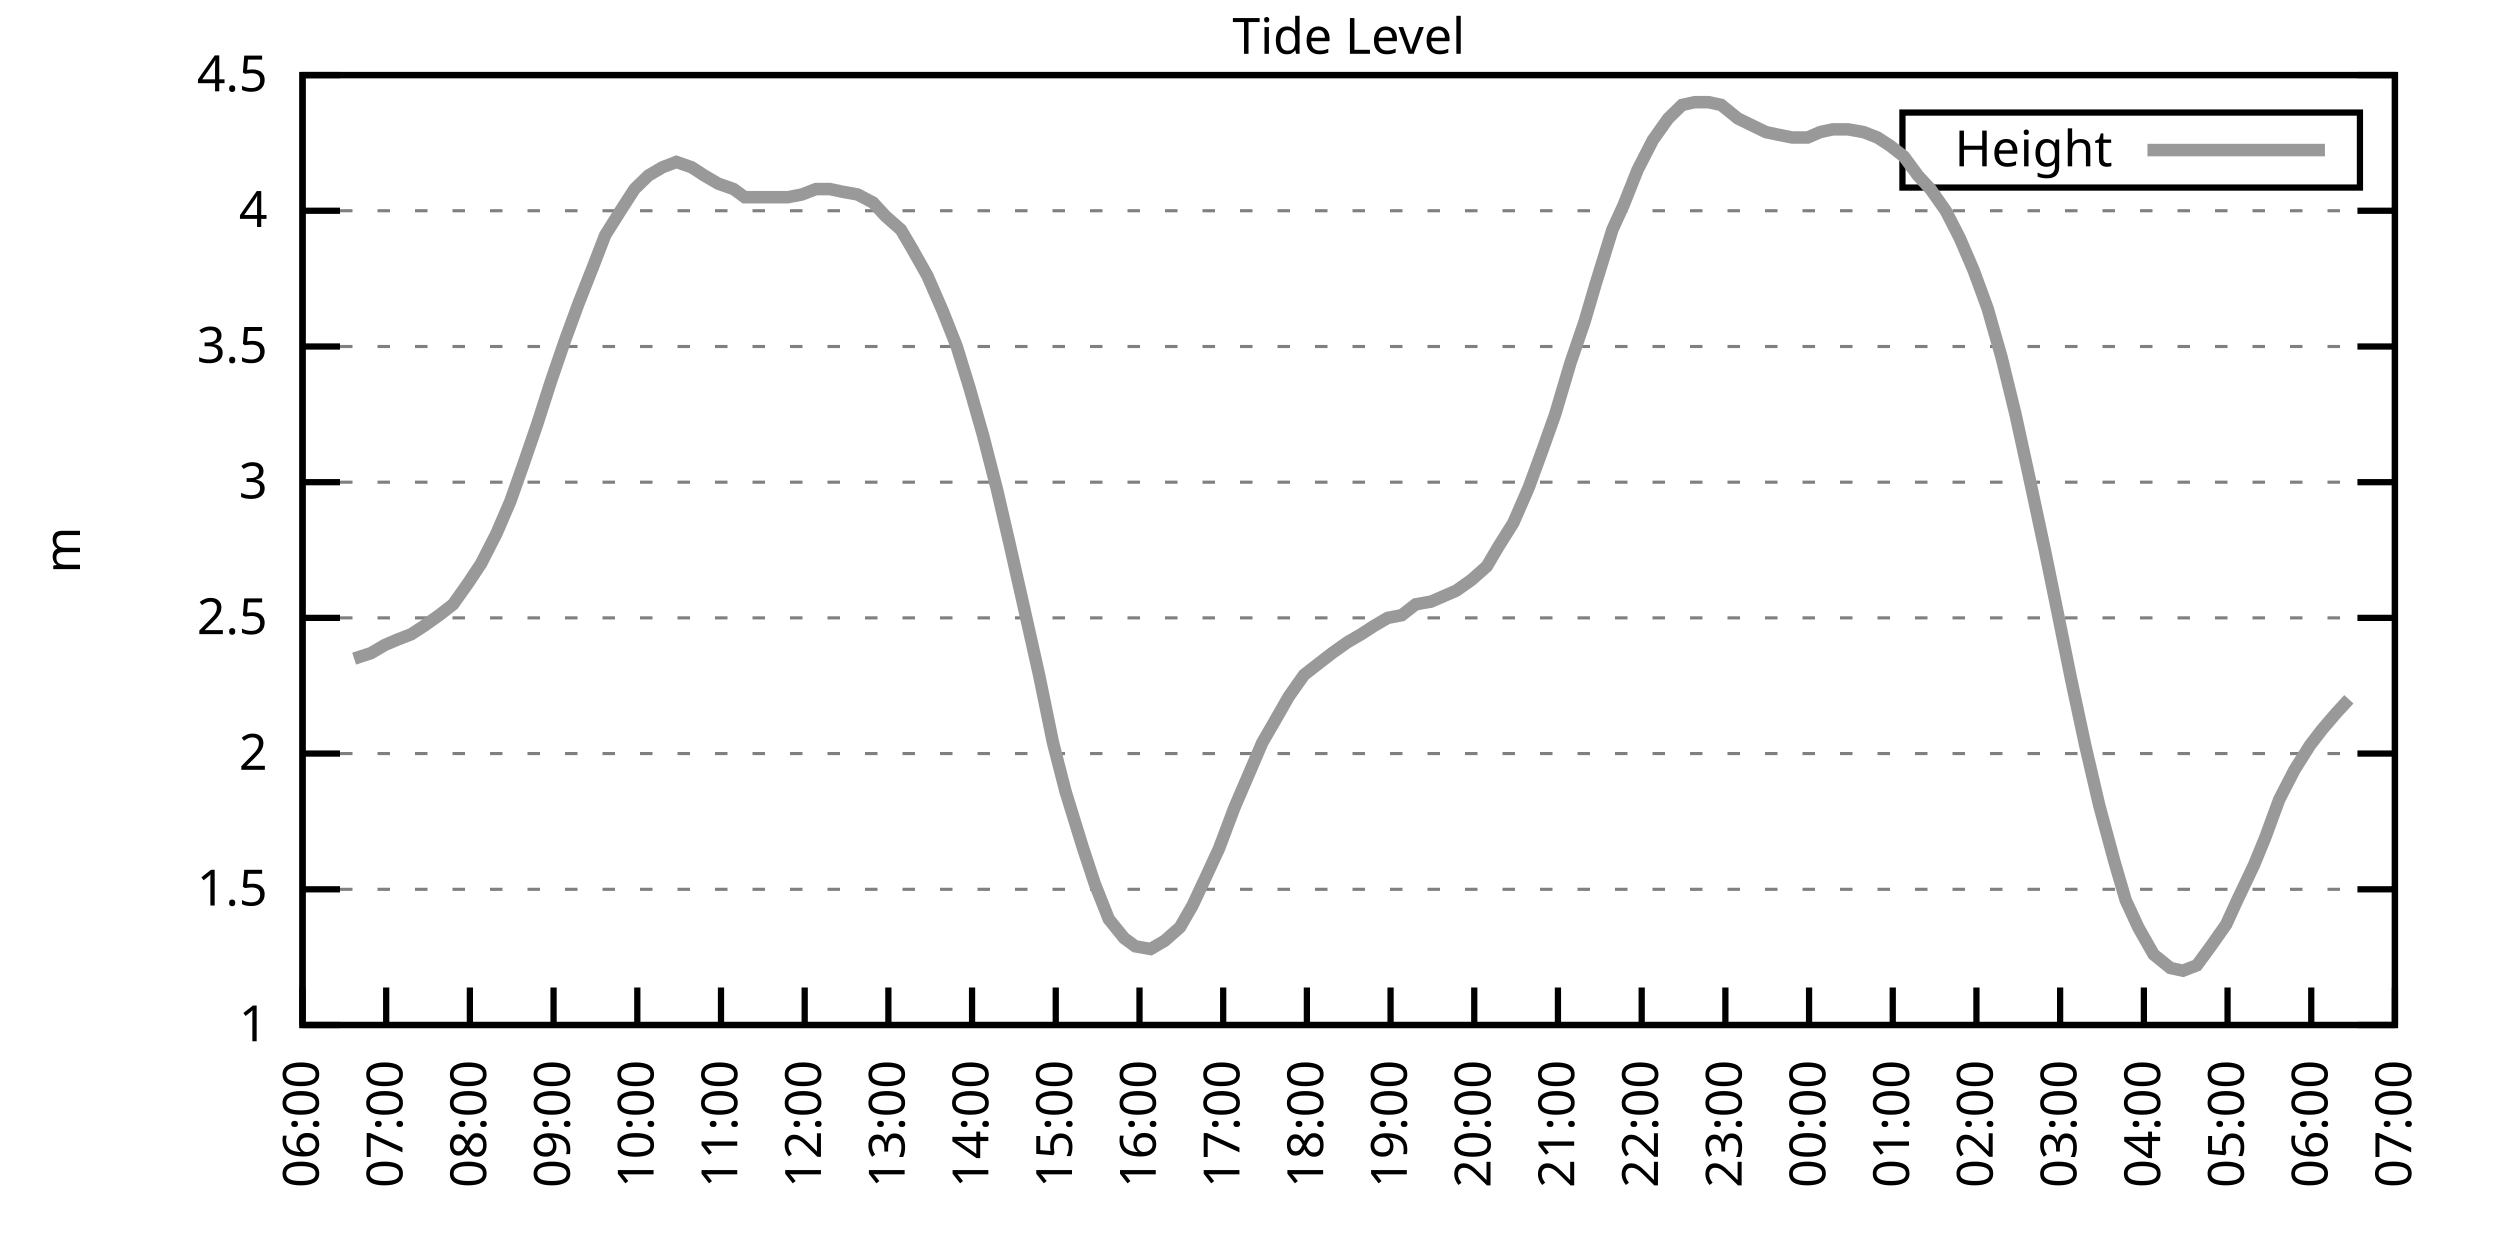
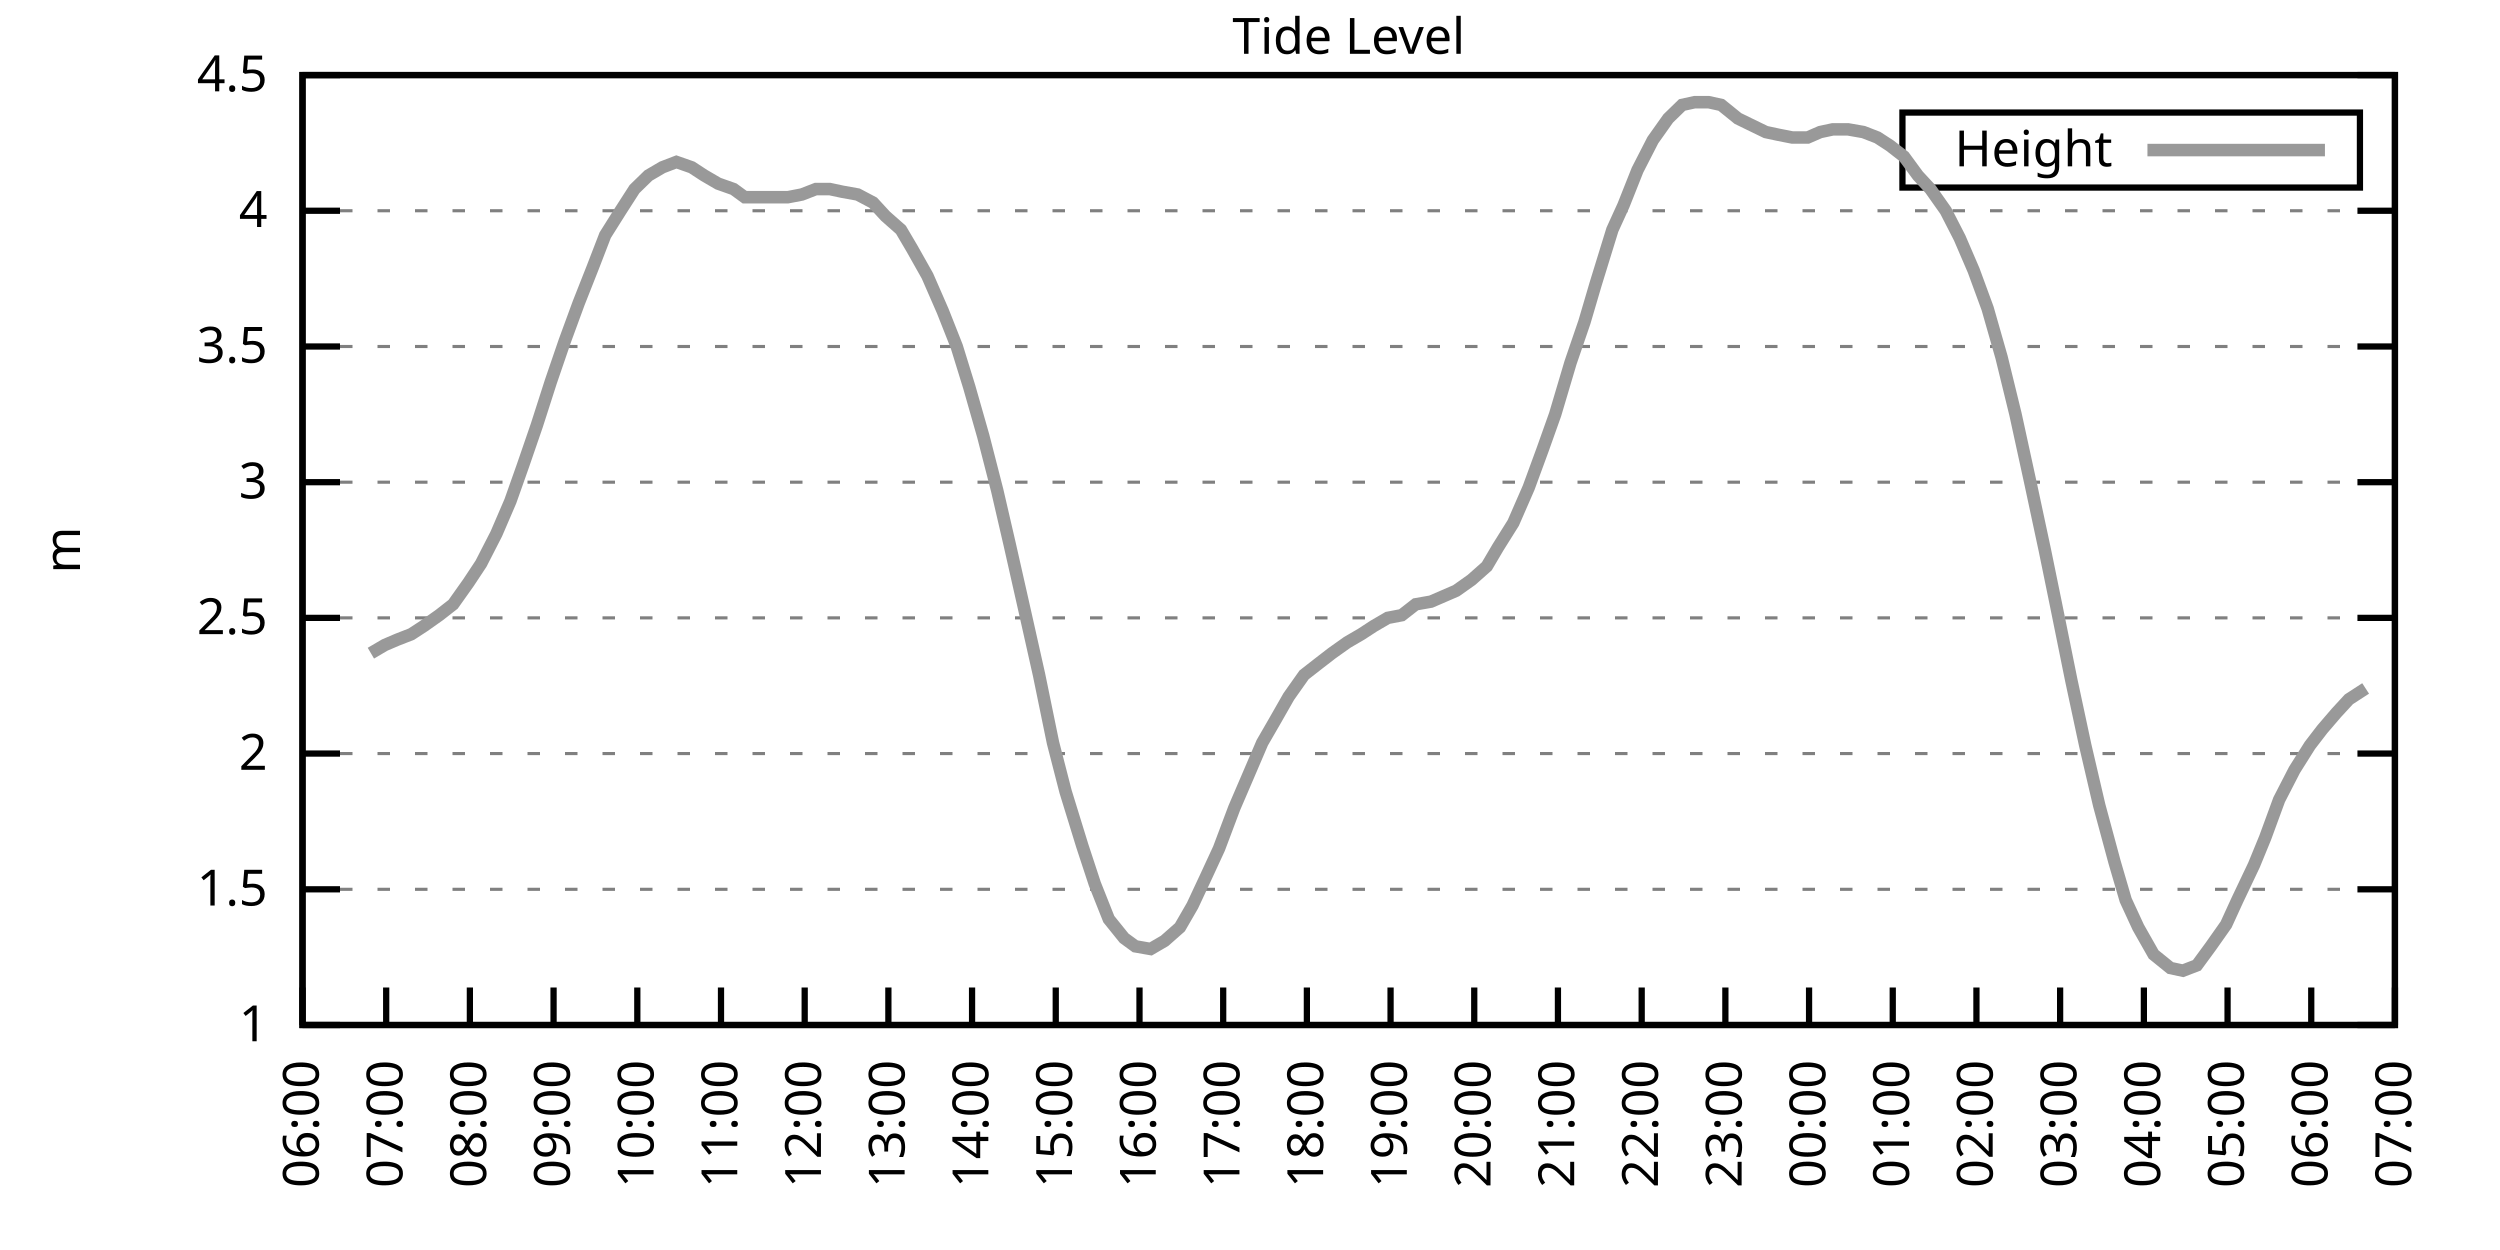
<svg xmlns="http://www.w3.org/2000/svg" xmlns:xlink="http://www.w3.org/1999/xlink" width="400" height="200" viewBox="0 0 400 200">
  <g id="gnuplot_canvas">
    <rect x="0" y="0" width="400" height="200" fill="none" />
    <defs>
      <circle id="gpDot" r="0.5" stroke-width="0.5" stroke="currentColor" />
      <path id="gpPt0" stroke-width="0.333" stroke="currentColor" d="M-1,0 h2 M0,-1 v2" />
      <path id="gpPt1" stroke-width="0.333" stroke="currentColor" d="M-1,-1 L1,1 M1,-1 L-1,1" />
      <path id="gpPt2" stroke-width="0.333" stroke="currentColor" d="M-1,0 L1,0 M0,-1 L0,1 M-1,-1 L1,1 M-1,1 L1,-1" />
      <rect id="gpPt3" stroke-width="0.333" stroke="currentColor" x="-1" y="-1" width="2" height="2" />
      <rect id="gpPt4" stroke-width="0.333" stroke="currentColor" fill="currentColor" x="-1" y="-1" width="2" height="2" />
      <circle id="gpPt5" stroke-width="0.333" stroke="currentColor" cx="0" cy="0" r="1" />
      <use xlink:href="#gpPt5" id="gpPt6" fill="currentColor" stroke="none" />
      <path id="gpPt7" stroke-width="0.333" stroke="currentColor" d="M0,-1.33 L-1.33,0.67 L1.33,0.67 z" />
      <use xlink:href="#gpPt7" id="gpPt8" fill="currentColor" stroke="none" />
      <use xlink:href="#gpPt7" id="gpPt9" stroke="currentColor" transform="rotate(180)" />
      <use xlink:href="#gpPt9" id="gpPt10" fill="currentColor" stroke="none" />
      <use xlink:href="#gpPt3" id="gpPt11" stroke="currentColor" transform="rotate(45)" />
      <use xlink:href="#gpPt11" id="gpPt12" fill="currentColor" stroke="none" />
      <path id="gpPt13" stroke-width="0.333" stroke="currentColor" d="M0,1.330 L1.265,0.411 L0.782,-1.067 L-0.782,-1.076 L-1.265,0.411 z" />
      <use xlink:href="#gpPt13" id="gpPt14" fill="currentColor" stroke="none" />
      <filter id="textbox" filterUnits="objectBoundingBox" x="0" y="0" height="1" width="1">
        <feFlood flood-color="white" flood-opacity="1" result="bgnd" />
        <feComposite in="SourceGraphic" in2="bgnd" operator="atop" />
      </filter>
      <filter id="greybox" filterUnits="objectBoundingBox" x="0" y="0" height="1" width="1">
        <feFlood flood-color="lightgrey" flood-opacity="1" result="grey" />
        <feComposite in="SourceGraphic" in2="grey" operator="atop" />
      </filter>
    </defs>
    <g fill="none" color="white" stroke="currentColor" stroke-width="1.00" stroke-linecap="butt" stroke-linejoin="miter">
</g>
    <g fill="none" color="black" stroke="currentColor" stroke-width="1.00" stroke-linecap="butt" stroke-linejoin="miter">
      <g stroke="none" shape-rendering="crispEdges">
        <polygon fill="rgb(255, 255, 255)" points="48.40,164.00 383.18,164.00 383.18,12.02 48.40,12.02 " />
      </g>
    </g>
    <g fill="none" color="black" stroke="currentColor" stroke-width="1.00" stroke-linecap="butt" stroke-linejoin="miter">
</g>
    <g fill="none" color="black" stroke="black" stroke-width="0.50" stroke-linecap="butt" stroke-linejoin="miter">
</g>
    <g fill="none" color="gray" stroke="currentColor" stroke-width="0.50" stroke-linecap="butt" stroke-linejoin="miter">
      <path stroke="gray" stroke-dasharray="2,4" class="gridline" d="M48.40,164.00 L383.19,164.00  " />
    </g>
    <g fill="none" color="gray" stroke="gray" stroke-width="1.00" stroke-linecap="butt" stroke-linejoin="miter">
</g>
    <g fill="none" color="black" stroke="currentColor" stroke-width="1.00" stroke-linecap="butt" stroke-linejoin="miter">
      <path stroke="black" d="M48.40,164.00 L54.40,164.00 M383.19,164.00 L377.19,164.00  " />
      <g transform="translate(42.80,166.60)" stroke="none" fill="black" font-family="Sans" font-size="8.00" text-anchor="end">
        <text>
          <tspan font-family="Sans"> 1</tspan>
        </text>
      </g>
    </g>
    <g fill="none" color="black" stroke="currentColor" stroke-width="1.00" stroke-linecap="butt" stroke-linejoin="miter">
</g>
    <g fill="none" color="black" stroke="black" stroke-width="0.50" stroke-linecap="butt" stroke-linejoin="miter">
</g>
    <g fill="none" color="gray" stroke="currentColor" stroke-width="0.50" stroke-linecap="butt" stroke-linejoin="miter">
      <path stroke="gray" stroke-dasharray="2,4" class="gridline" d="M48.40,142.29 L383.19,142.29  " />
    </g>
    <g fill="none" color="gray" stroke="gray" stroke-width="1.00" stroke-linecap="butt" stroke-linejoin="miter">
</g>
    <g fill="none" color="black" stroke="currentColor" stroke-width="1.00" stroke-linecap="butt" stroke-linejoin="miter">
      <path stroke="black" d="M48.40,142.29 L54.40,142.29 M383.19,142.29 L377.19,142.29  " />
      <g transform="translate(42.80,144.89)" stroke="none" fill="black" font-family="Sans" font-size="8.00" text-anchor="end">
        <text>
          <tspan font-family="Sans"> 1.5</tspan>
        </text>
      </g>
    </g>
    <g fill="none" color="black" stroke="currentColor" stroke-width="1.00" stroke-linecap="butt" stroke-linejoin="miter">
</g>
    <g fill="none" color="black" stroke="black" stroke-width="0.50" stroke-linecap="butt" stroke-linejoin="miter">
</g>
    <g fill="none" color="gray" stroke="currentColor" stroke-width="0.50" stroke-linecap="butt" stroke-linejoin="miter">
      <path stroke="gray" stroke-dasharray="2,4" class="gridline" d="M48.40,120.57 L383.19,120.57  " />
    </g>
    <g fill="none" color="gray" stroke="gray" stroke-width="1.00" stroke-linecap="butt" stroke-linejoin="miter">
</g>
    <g fill="none" color="black" stroke="currentColor" stroke-width="1.00" stroke-linecap="butt" stroke-linejoin="miter">
      <path stroke="black" d="M48.40,120.57 L54.40,120.57 M383.19,120.57 L377.19,120.57  " />
      <g transform="translate(42.80,123.17)" stroke="none" fill="black" font-family="Sans" font-size="8.00" text-anchor="end">
        <text>
          <tspan font-family="Sans"> 2</tspan>
        </text>
      </g>
    </g>
    <g fill="none" color="black" stroke="currentColor" stroke-width="1.00" stroke-linecap="butt" stroke-linejoin="miter">
</g>
    <g fill="none" color="black" stroke="black" stroke-width="0.50" stroke-linecap="butt" stroke-linejoin="miter">
</g>
    <g fill="none" color="gray" stroke="currentColor" stroke-width="0.50" stroke-linecap="butt" stroke-linejoin="miter">
      <path stroke="gray" stroke-dasharray="2,4" class="gridline" d="M48.40,98.86 L383.19,98.86  " />
    </g>
    <g fill="none" color="gray" stroke="gray" stroke-width="1.00" stroke-linecap="butt" stroke-linejoin="miter">
</g>
    <g fill="none" color="black" stroke="currentColor" stroke-width="1.00" stroke-linecap="butt" stroke-linejoin="miter">
      <path stroke="black" d="M48.40,98.86 L54.40,98.86 M383.19,98.86 L377.19,98.86  " />
      <g transform="translate(42.80,101.46)" stroke="none" fill="black" font-family="Sans" font-size="8.00" text-anchor="end">
        <text>
          <tspan font-family="Sans"> 2.5</tspan>
        </text>
      </g>
    </g>
    <g fill="none" color="black" stroke="currentColor" stroke-width="1.00" stroke-linecap="butt" stroke-linejoin="miter">
</g>
    <g fill="none" color="black" stroke="black" stroke-width="0.50" stroke-linecap="butt" stroke-linejoin="miter">
</g>
    <g fill="none" color="gray" stroke="currentColor" stroke-width="0.50" stroke-linecap="butt" stroke-linejoin="miter">
      <path stroke="gray" stroke-dasharray="2,4" class="gridline" d="M48.40,77.15 L383.19,77.15  " />
    </g>
    <g fill="none" color="gray" stroke="gray" stroke-width="1.00" stroke-linecap="butt" stroke-linejoin="miter">
</g>
    <g fill="none" color="black" stroke="currentColor" stroke-width="1.00" stroke-linecap="butt" stroke-linejoin="miter">
      <path stroke="black" d="M48.40,77.15 L54.40,77.15 M383.19,77.15 L377.19,77.15  " />
      <g transform="translate(42.80,79.75)" stroke="none" fill="black" font-family="Sans" font-size="8.00" text-anchor="end">
        <text>
          <tspan font-family="Sans"> 3</tspan>
        </text>
      </g>
    </g>
    <g fill="none" color="black" stroke="currentColor" stroke-width="1.00" stroke-linecap="butt" stroke-linejoin="miter">
</g>
    <g fill="none" color="black" stroke="black" stroke-width="0.50" stroke-linecap="butt" stroke-linejoin="miter">
</g>
    <g fill="none" color="gray" stroke="currentColor" stroke-width="0.50" stroke-linecap="butt" stroke-linejoin="miter">
      <path stroke="gray" stroke-dasharray="2,4" class="gridline" d="M48.40,55.44 L383.19,55.44  " />
    </g>
    <g fill="none" color="gray" stroke="gray" stroke-width="1.00" stroke-linecap="butt" stroke-linejoin="miter">
</g>
    <g fill="none" color="black" stroke="currentColor" stroke-width="1.00" stroke-linecap="butt" stroke-linejoin="miter">
      <path stroke="black" d="M48.40,55.44 L54.40,55.44 M383.19,55.44 L377.19,55.44  " />
      <g transform="translate(42.80,58.04)" stroke="none" fill="black" font-family="Sans" font-size="8.00" text-anchor="end">
        <text>
          <tspan font-family="Sans"> 3.5</tspan>
        </text>
      </g>
    </g>
    <g fill="none" color="black" stroke="currentColor" stroke-width="1.00" stroke-linecap="butt" stroke-linejoin="miter">
</g>
    <g fill="none" color="black" stroke="black" stroke-width="0.50" stroke-linecap="butt" stroke-linejoin="miter">
</g>
    <g fill="none" color="gray" stroke="currentColor" stroke-width="0.50" stroke-linecap="butt" stroke-linejoin="miter">
      <path stroke="gray" stroke-dasharray="2,4" class="gridline" d="M48.40,33.72 L383.19,33.72  " />
    </g>
    <g fill="none" color="gray" stroke="gray" stroke-width="1.00" stroke-linecap="butt" stroke-linejoin="miter">
</g>
    <g fill="none" color="black" stroke="currentColor" stroke-width="1.00" stroke-linecap="butt" stroke-linejoin="miter">
      <path stroke="black" d="M48.40,33.72 L54.40,33.72 M383.19,33.72 L377.19,33.72  " />
      <g transform="translate(42.80,36.32)" stroke="none" fill="black" font-family="Sans" font-size="8.00" text-anchor="end">
        <text>
          <tspan font-family="Sans"> 4</tspan>
        </text>
      </g>
    </g>
    <g fill="none" color="black" stroke="currentColor" stroke-width="1.00" stroke-linecap="butt" stroke-linejoin="miter">
</g>
    <g fill="none" color="black" stroke="black" stroke-width="0.50" stroke-linecap="butt" stroke-linejoin="miter">
</g>
    <g fill="none" color="gray" stroke="currentColor" stroke-width="0.50" stroke-linecap="butt" stroke-linejoin="miter">
      <path stroke="gray" stroke-dasharray="2,4" class="gridline" d="M48.40,12.01 L383.19,12.01  " />
    </g>
    <g fill="none" color="gray" stroke="gray" stroke-width="1.00" stroke-linecap="butt" stroke-linejoin="miter">
</g>
    <g fill="none" color="black" stroke="currentColor" stroke-width="1.00" stroke-linecap="butt" stroke-linejoin="miter">
      <path stroke="black" d="M48.40,12.01 L54.40,12.01 M383.19,12.01 L377.19,12.01  " />
      <g transform="translate(42.80,14.61)" stroke="none" fill="black" font-family="Sans" font-size="8.00" text-anchor="end">
        <text>
          <tspan font-family="Sans"> 4.5</tspan>
        </text>
      </g>
    </g>
    <g fill="none" color="black" stroke="currentColor" stroke-width="1.00" stroke-linecap="butt" stroke-linejoin="miter">
      <path stroke="black" d="M48.40,164.00 L48.40,158.00  " />
      <g transform="translate(51.00,169.60) rotate(270.00)" stroke="none" fill="black" font-family="Sans" font-size="8.00" text-anchor="end">
        <text>
          <tspan font-family="Sans">06:00</tspan>
        </text>
      </g>
    </g>
    <g fill="none" color="black" stroke="currentColor" stroke-width="1.00" stroke-linecap="butt" stroke-linejoin="miter">
      <path stroke="black" d="M61.79,164.00 L61.79,158.00  " />
      <g transform="translate(64.39,169.60) rotate(270.00)" stroke="none" fill="black" font-family="Sans" font-size="8.00" text-anchor="end">
        <text>
          <tspan font-family="Sans">07:00</tspan>
        </text>
      </g>
    </g>
    <g fill="none" color="black" stroke="currentColor" stroke-width="1.00" stroke-linecap="butt" stroke-linejoin="miter">
      <path stroke="black" d="M75.18,164.00 L75.18,158.00  " />
      <g transform="translate(77.78,169.60) rotate(270.00)" stroke="none" fill="black" font-family="Sans" font-size="8.00" text-anchor="end">
        <text>
          <tspan font-family="Sans">08:00</tspan>
        </text>
      </g>
    </g>
    <g fill="none" color="black" stroke="currentColor" stroke-width="1.00" stroke-linecap="butt" stroke-linejoin="miter">
      <path stroke="black" d="M88.57,164.00 L88.57,158.00  " />
      <g transform="translate(91.17,169.60) rotate(270.00)" stroke="none" fill="black" font-family="Sans" font-size="8.00" text-anchor="end">
        <text>
          <tspan font-family="Sans">09:00</tspan>
        </text>
      </g>
    </g>
    <g fill="none" color="black" stroke="currentColor" stroke-width="1.00" stroke-linecap="butt" stroke-linejoin="miter">
      <path stroke="black" d="M101.97,164.00 L101.97,158.00  " />
      <g transform="translate(104.57,169.60) rotate(270.00)" stroke="none" fill="black" font-family="Sans" font-size="8.00" text-anchor="end">
        <text>
          <tspan font-family="Sans">10:00</tspan>
        </text>
      </g>
    </g>
    <g fill="none" color="black" stroke="currentColor" stroke-width="1.00" stroke-linecap="butt" stroke-linejoin="miter">
      <path stroke="black" d="M115.36,164.00 L115.36,158.00  " />
      <g transform="translate(117.96,169.60) rotate(270.00)" stroke="none" fill="black" font-family="Sans" font-size="8.00" text-anchor="end">
        <text>
          <tspan font-family="Sans">11:00</tspan>
        </text>
      </g>
    </g>
    <g fill="none" color="black" stroke="currentColor" stroke-width="1.00" stroke-linecap="butt" stroke-linejoin="miter">
      <path stroke="black" d="M128.75,164.00 L128.75,158.00  " />
      <g transform="translate(131.35,169.60) rotate(270.00)" stroke="none" fill="black" font-family="Sans" font-size="8.00" text-anchor="end">
        <text>
          <tspan font-family="Sans">12:00</tspan>
        </text>
      </g>
    </g>
    <g fill="none" color="black" stroke="currentColor" stroke-width="1.00" stroke-linecap="butt" stroke-linejoin="miter">
      <path stroke="black" d="M142.14,164.00 L142.14,158.00  " />
      <g transform="translate(144.74,169.60) rotate(270.00)" stroke="none" fill="black" font-family="Sans" font-size="8.00" text-anchor="end">
        <text>
          <tspan font-family="Sans">13:00</tspan>
        </text>
      </g>
    </g>
    <g fill="none" color="black" stroke="currentColor" stroke-width="1.00" stroke-linecap="butt" stroke-linejoin="miter">
      <path stroke="black" d="M155.53,164.00 L155.53,158.00  " />
      <g transform="translate(158.13,169.60) rotate(270.00)" stroke="none" fill="black" font-family="Sans" font-size="8.00" text-anchor="end">
        <text>
          <tspan font-family="Sans">14:00</tspan>
        </text>
      </g>
    </g>
    <g fill="none" color="black" stroke="currentColor" stroke-width="1.00" stroke-linecap="butt" stroke-linejoin="miter">
      <path stroke="black" d="M168.92,164.00 L168.92,158.00  " />
      <g transform="translate(171.52,169.60) rotate(270.00)" stroke="none" fill="black" font-family="Sans" font-size="8.00" text-anchor="end">
        <text>
          <tspan font-family="Sans">15:00</tspan>
        </text>
      </g>
    </g>
    <g fill="none" color="black" stroke="currentColor" stroke-width="1.00" stroke-linecap="butt" stroke-linejoin="miter">
      <path stroke="black" d="M182.32,164.00 L182.32,158.00  " />
      <g transform="translate(184.92,169.60) rotate(270.00)" stroke="none" fill="black" font-family="Sans" font-size="8.00" text-anchor="end">
        <text>
          <tspan font-family="Sans">16:00</tspan>
        </text>
      </g>
    </g>
    <g fill="none" color="black" stroke="currentColor" stroke-width="1.00" stroke-linecap="butt" stroke-linejoin="miter">
      <path stroke="black" d="M195.71,164.00 L195.71,158.00  " />
      <g transform="translate(198.31,169.60) rotate(270.00)" stroke="none" fill="black" font-family="Sans" font-size="8.00" text-anchor="end">
        <text>
          <tspan font-family="Sans">17:00</tspan>
        </text>
      </g>
    </g>
    <g fill="none" color="black" stroke="currentColor" stroke-width="1.00" stroke-linecap="butt" stroke-linejoin="miter">
      <path stroke="black" d="M209.10,164.00 L209.10,158.00  " />
      <g transform="translate(211.70,169.60) rotate(270.00)" stroke="none" fill="black" font-family="Sans" font-size="8.00" text-anchor="end">
        <text>
          <tspan font-family="Sans">18:00</tspan>
        </text>
      </g>
    </g>
    <g fill="none" color="black" stroke="currentColor" stroke-width="1.00" stroke-linecap="butt" stroke-linejoin="miter">
      <path stroke="black" d="M222.49,164.00 L222.49,158.00  " />
      <g transform="translate(225.09,169.60) rotate(270.00)" stroke="none" fill="black" font-family="Sans" font-size="8.00" text-anchor="end">
        <text>
          <tspan font-family="Sans">19:00</tspan>
        </text>
      </g>
    </g>
    <g fill="none" color="black" stroke="currentColor" stroke-width="1.00" stroke-linecap="butt" stroke-linejoin="miter">
      <path stroke="black" d="M235.88,164.00 L235.88,158.00  " />
      <g transform="translate(238.48,169.60) rotate(270.00)" stroke="none" fill="black" font-family="Sans" font-size="8.00" text-anchor="end">
        <text>
          <tspan font-family="Sans">20:00</tspan>
        </text>
      </g>
    </g>
    <g fill="none" color="black" stroke="currentColor" stroke-width="1.00" stroke-linecap="butt" stroke-linejoin="miter">
      <path stroke="black" d="M249.27,164.00 L249.27,158.00  " />
      <g transform="translate(251.87,169.60) rotate(270.00)" stroke="none" fill="black" font-family="Sans" font-size="8.00" text-anchor="end">
        <text>
          <tspan font-family="Sans">21:00</tspan>
        </text>
      </g>
    </g>
    <g fill="none" color="black" stroke="currentColor" stroke-width="1.00" stroke-linecap="butt" stroke-linejoin="miter">
      <path stroke="black" d="M262.67,164.00 L262.67,158.00  " />
      <g transform="translate(265.27,169.60) rotate(270.00)" stroke="none" fill="black" font-family="Sans" font-size="8.00" text-anchor="end">
        <text>
          <tspan font-family="Sans">22:00</tspan>
        </text>
      </g>
    </g>
    <g fill="none" color="black" stroke="currentColor" stroke-width="1.00" stroke-linecap="butt" stroke-linejoin="miter">
      <path stroke="black" d="M276.06,164.00 L276.06,158.00  " />
      <g transform="translate(278.66,169.60) rotate(270.00)" stroke="none" fill="black" font-family="Sans" font-size="8.00" text-anchor="end">
        <text>
          <tspan font-family="Sans">23:00</tspan>
        </text>
      </g>
    </g>
    <g fill="none" color="black" stroke="currentColor" stroke-width="1.00" stroke-linecap="butt" stroke-linejoin="miter">
      <path stroke="black" d="M289.45,164.00 L289.45,158.00  " />
      <g transform="translate(292.05,169.60) rotate(270.00)" stroke="none" fill="black" font-family="Sans" font-size="8.00" text-anchor="end">
        <text>
          <tspan font-family="Sans">00:00</tspan>
        </text>
      </g>
    </g>
    <g fill="none" color="black" stroke="currentColor" stroke-width="1.00" stroke-linecap="butt" stroke-linejoin="miter">
      <path stroke="black" d="M302.84,164.00 L302.84,158.00  " />
      <g transform="translate(305.44,169.60) rotate(270.00)" stroke="none" fill="black" font-family="Sans" font-size="8.00" text-anchor="end">
        <text>
          <tspan font-family="Sans">01:00</tspan>
        </text>
      </g>
    </g>
    <g fill="none" color="black" stroke="currentColor" stroke-width="1.00" stroke-linecap="butt" stroke-linejoin="miter">
      <path stroke="black" d="M316.23,164.00 L316.23,158.00  " />
      <g transform="translate(318.83,169.60) rotate(270.00)" stroke="none" fill="black" font-family="Sans" font-size="8.00" text-anchor="end">
        <text>
          <tspan font-family="Sans">02:00</tspan>
        </text>
      </g>
    </g>
    <g fill="none" color="black" stroke="currentColor" stroke-width="1.00" stroke-linecap="butt" stroke-linejoin="miter">
      <path stroke="black" d="M329.62,164.00 L329.62,158.00  " />
      <g transform="translate(332.22,169.60) rotate(270.00)" stroke="none" fill="black" font-family="Sans" font-size="8.00" text-anchor="end">
        <text>
          <tspan font-family="Sans">03:00</tspan>
        </text>
      </g>
    </g>
    <g fill="none" color="black" stroke="currentColor" stroke-width="1.00" stroke-linecap="butt" stroke-linejoin="miter">
      <path stroke="black" d="M343.02,164.00 L343.02,158.00  " />
      <g transform="translate(345.62,169.60) rotate(270.00)" stroke="none" fill="black" font-family="Sans" font-size="8.00" text-anchor="end">
        <text>
          <tspan font-family="Sans">04:00</tspan>
        </text>
      </g>
    </g>
    <g fill="none" color="black" stroke="currentColor" stroke-width="1.00" stroke-linecap="butt" stroke-linejoin="miter">
      <path stroke="black" d="M356.41,164.00 L356.41,158.00  " />
      <g transform="translate(359.01,169.60) rotate(270.00)" stroke="none" fill="black" font-family="Sans" font-size="8.00" text-anchor="end">
        <text>
          <tspan font-family="Sans">05:00</tspan>
        </text>
      </g>
    </g>
    <g fill="none" color="black" stroke="currentColor" stroke-width="1.00" stroke-linecap="butt" stroke-linejoin="miter">
      <path stroke="black" d="M369.80,164.00 L369.80,158.00  " />
      <g transform="translate(372.40,169.60) rotate(270.00)" stroke="none" fill="black" font-family="Sans" font-size="8.00" text-anchor="end">
        <text>
          <tspan font-family="Sans">06:00</tspan>
        </text>
      </g>
    </g>
    <g fill="none" color="black" stroke="currentColor" stroke-width="1.00" stroke-linecap="butt" stroke-linejoin="miter">
      <path stroke="black" d="M383.19,164.00 L383.19,158.00  " />
      <g transform="translate(385.79,169.60) rotate(270.00)" stroke="none" fill="black" font-family="Sans" font-size="8.00" text-anchor="end">
        <text>
          <tspan font-family="Sans">07:00</tspan>
        </text>
      </g>
    </g>
    <g fill="none" color="black" stroke="currentColor" stroke-width="1.00" stroke-linecap="butt" stroke-linejoin="miter">
</g>
    <g fill="none" color="black" stroke="currentColor" stroke-width="1.00" stroke-linecap="butt" stroke-linejoin="miter">
      <path stroke="black" d="M48.40,12.01 L48.40,164.00 L383.19,164.00 L383.19,12.01 L48.40,12.01 Z  " />
    </g>
    <g fill="none" color="black" stroke="currentColor" stroke-width="1.00" stroke-linecap="butt" stroke-linejoin="miter">
</g>
    <g fill="none" color="black" stroke="currentColor" stroke-width="1.00" stroke-linecap="butt" stroke-linejoin="miter">
      <path stroke="black" d="M304.39,30.01 L304.39,18.01 L377.59,18.01 L377.59,30.01 L304.39,30.01 Z  " />
    </g>
    <g id="Tide_level_plot_1">
      <g fill="none" color="white" stroke="black" stroke-width="2.00" stroke-linecap="butt" stroke-linejoin="miter">
</g>
      <g fill="none" color="black" stroke="currentColor" stroke-width="2.00" stroke-linecap="butt" stroke-linejoin="miter">
        <g transform="translate(337.99,26.61)" stroke="none" fill="black" font-family="Sans" font-size="8.00" text-anchor="end">
          <text>
            <tspan font-family="Sans">Height</tspan>
          </text>
        </g>
      </g>
      <g fill="none" color="black" stroke="currentColor" stroke-width="2.00" stroke-linecap="butt" stroke-linejoin="miter">
-         <path stroke="rgb(153, 153, 153)" d="M343.59,24.01 L371.99,24.01 M56.66,105.38 L59.34,104.51 L61.57,103.20 L63.58,102.34 L65.81,101.47 L67.82,100.16   L70.27,98.43 L72.50,96.69 L74.96,93.22 L76.97,90.18 L79.42,85.40 L81.66,80.19 L83.66,74.54 L85.90,68.03   L88.13,61.08 L90.36,54.57 L92.59,48.49 L94.82,42.84 L96.83,37.63 L99.29,33.72 L101.52,30.25 L103.75,28.08   L105.98,26.77 L108.22,25.91 L110.67,26.77 L112.68,28.08 L114.91,29.38 L117.37,30.25 L119.15,31.55 L121.61,31.55   L124.06,31.55 L126.07,31.55 L128.30,31.12 L130.54,30.25 L132.77,30.25 L134.78,30.68 L137.23,31.12 L139.69,32.42   L141.69,34.59 L144.15,36.76 L145.94,39.80 L148.39,44.15 L150.85,49.79 L153.08,55.44 L155.09,61.95 L157.32,69.77   L159.55,78.45 L161.56,87.14 L164.01,97.99 L166.25,107.98 L168.48,118.84 L170.49,126.65 L173.17,135.34 L175.17,141.42   L177.41,147.06 L179.86,150.10 L181.65,151.41 L184.10,151.84 L186.33,150.54 L188.79,148.37 L190.80,144.89 L193.03,140.12   L195.04,135.77 L197.49,129.26 L199.73,124.05 L201.96,118.84 L203.97,115.36 L206.20,111.45 L208.65,107.98 L210.88,106.24   L213.12,104.51 L215.57,102.77 L217.80,101.47 L219.81,100.16 L222.04,98.86 L224.28,98.43 L226.51,96.69 L228.96,96.26   L230.97,95.39 L232.98,94.52 L235.44,92.78 L237.89,90.61 L239.68,87.57 L242.13,83.66 L244.59,78.02 L246.82,71.94   L248.83,66.29 L251.28,58.04 L253.51,51.53 L255.30,45.45 L257.98,36.76 L259.76,32.85 L262.00,27.21 L264.45,22.43   L266.91,18.96 L269.14,16.79 L271.15,16.35 L273.38,16.35 L275.39,16.79 L278.07,18.96 L279.85,19.83 L282.53,21.13   L284.54,21.56 L286.77,22.00 L289.23,22.00 L291.23,21.13 L293.24,20.70 L295.70,20.70 L298.15,21.13 L300.39,22.00   L302.39,23.30 L304.63,25.04 L306.86,28.08 L308.87,30.25 L311.32,33.72 L313.55,38.07 L315.79,43.28 L318.02,49.36   L320.25,57.17 L322.48,66.29 L324.94,77.58 L327.17,88.00 L328.95,96.69 L331.41,108.85 L333.64,119.27 L335.87,128.83   L338.33,137.94 L340.11,144.02 L342.12,148.37 L344.58,152.71 L347.26,154.88 L349.26,155.31 L351.50,154.45 L353.73,151.41   L356.18,147.93 L357.97,144.02 L360.65,138.38 L362.43,134.04 L364.66,127.96 L367.12,123.18 L369.58,119.27 L371.58,116.67   L373.82,114.06 L375.82,111.89  " />
+         <path stroke="rgb(153, 153, 153)" d="M343.59,24.01 L371.99,24.01 M59.34,104.51 L61.57,103.20 L63.58,102.34 L65.81,101.47 L67.82,100.16 L70.27,98.43   L72.50,96.69 L74.96,93.22 L76.97,90.18 L79.42,85.40 L81.66,80.19 L83.66,74.54 L85.90,68.03 L88.13,61.08   L90.36,54.57 L92.59,48.49 L94.82,42.84 L96.83,37.63 L99.29,33.72 L101.52,30.25 L103.75,28.08 L105.98,26.77   L108.22,25.91 L110.67,26.77 L112.68,28.08 L114.91,29.38 L117.37,30.25 L119.15,31.55 L121.61,31.55 L124.06,31.55   L126.07,31.55 L128.30,31.12 L130.54,30.25 L132.77,30.25 L134.78,30.68 L137.23,31.12 L139.69,32.42 L141.69,34.59   L144.15,36.76 L145.94,39.80 L148.39,44.15 L150.85,49.79 L153.08,55.44 L155.09,61.95 L157.32,69.77 L159.55,78.45   L161.56,87.14 L164.01,97.99 L166.25,107.98 L168.48,118.84 L170.49,126.65 L173.17,135.34 L175.17,141.42 L177.41,147.06   L179.86,150.10 L181.65,151.41 L184.10,151.84 L186.33,150.54 L188.79,148.37 L190.80,144.89 L193.03,140.12 L195.04,135.77   L197.49,129.26 L199.73,124.05 L201.96,118.84 L203.97,115.36 L206.20,111.45 L208.65,107.98 L210.88,106.24 L213.12,104.51   L215.57,102.77 L217.80,101.47 L219.81,100.16 L222.04,98.86 L224.28,98.43 L226.51,96.69 L228.96,96.26 L230.97,95.39   L232.98,94.52 L235.44,92.78 L237.89,90.61 L239.68,87.57 L242.13,83.66 L244.59,78.02 L246.82,71.94 L248.83,66.29   L251.28,58.04 L253.51,51.53 L255.30,45.45 L257.98,36.76 L259.76,32.85 L262.00,27.21 L264.45,22.43 L266.91,18.96   L269.14,16.79 L271.15,16.35 L273.38,16.35 L275.39,16.79 L278.07,18.96 L279.85,19.83 L282.53,21.13 L284.54,21.56   L286.77,22.00 L289.23,22.00 L291.23,21.13 L293.24,20.70 L295.70,20.70 L298.15,21.13 L300.39,22.00 L302.39,23.30   L304.63,25.04 L306.86,28.08 L308.87,30.25 L311.32,33.72 L313.55,38.07 L315.79,43.28 L318.02,49.36 L320.25,57.17   L322.48,66.29 L324.94,77.58 L327.17,88.00 L328.95,96.69 L331.41,108.85 L333.64,119.27 L335.87,128.83 L338.33,137.94   L340.11,144.02 L342.12,148.37 L344.58,152.71 L347.26,154.88 L349.26,155.31 L351.50,154.45 L353.73,151.41 L356.18,147.93   L357.97,144.02 L360.65,138.38 L362.43,134.04 L364.66,127.96 L367.12,123.18 L369.58,119.27 L371.58,116.67 L373.82,114.06   L375.82,111.89 L378.50,110.15  " />
      </g>
    </g>
    <g fill="none" color="black" stroke="currentColor" stroke-width="2.00" stroke-linecap="butt" stroke-linejoin="miter">
</g>
    <g fill="none" color="black" stroke="black" stroke-width="1.00" stroke-linecap="butt" stroke-linejoin="miter">
</g>
    <g fill="none" color="black" stroke="currentColor" stroke-width="1.00" stroke-linecap="butt" stroke-linejoin="miter">
      <path stroke="black" d="M48.40,12.01 L48.40,164.00 L383.19,164.00 L383.19,12.01 L48.40,12.01 Z  " />
      <g transform="translate(12.80,88.01) rotate(270.00)" stroke="none" fill="black" font-family="Sans" font-size="8.00" text-anchor="middle">
        <text>
          <tspan font-family="Sans">m</tspan>
        </text>
      </g>
    </g>
    <g fill="none" color="black" stroke="currentColor" stroke-width="1.00" stroke-linecap="butt" stroke-linejoin="miter">
</g>
    <g fill="none" color="black" stroke="currentColor" stroke-width="1.00" stroke-linecap="butt" stroke-linejoin="miter">
      <g transform="translate(215.79,8.61)" stroke="none" fill="black" font-family="Sans" font-size="8.00" text-anchor="middle">
        <text>
          <tspan font-family="Sans">Tide Level</tspan>
        </text>
      </g>
    </g>
    <g fill="none" color="black" stroke="currentColor" stroke-width="1.00" stroke-linecap="butt" stroke-linejoin="miter">
</g>
  </g>
</svg>
